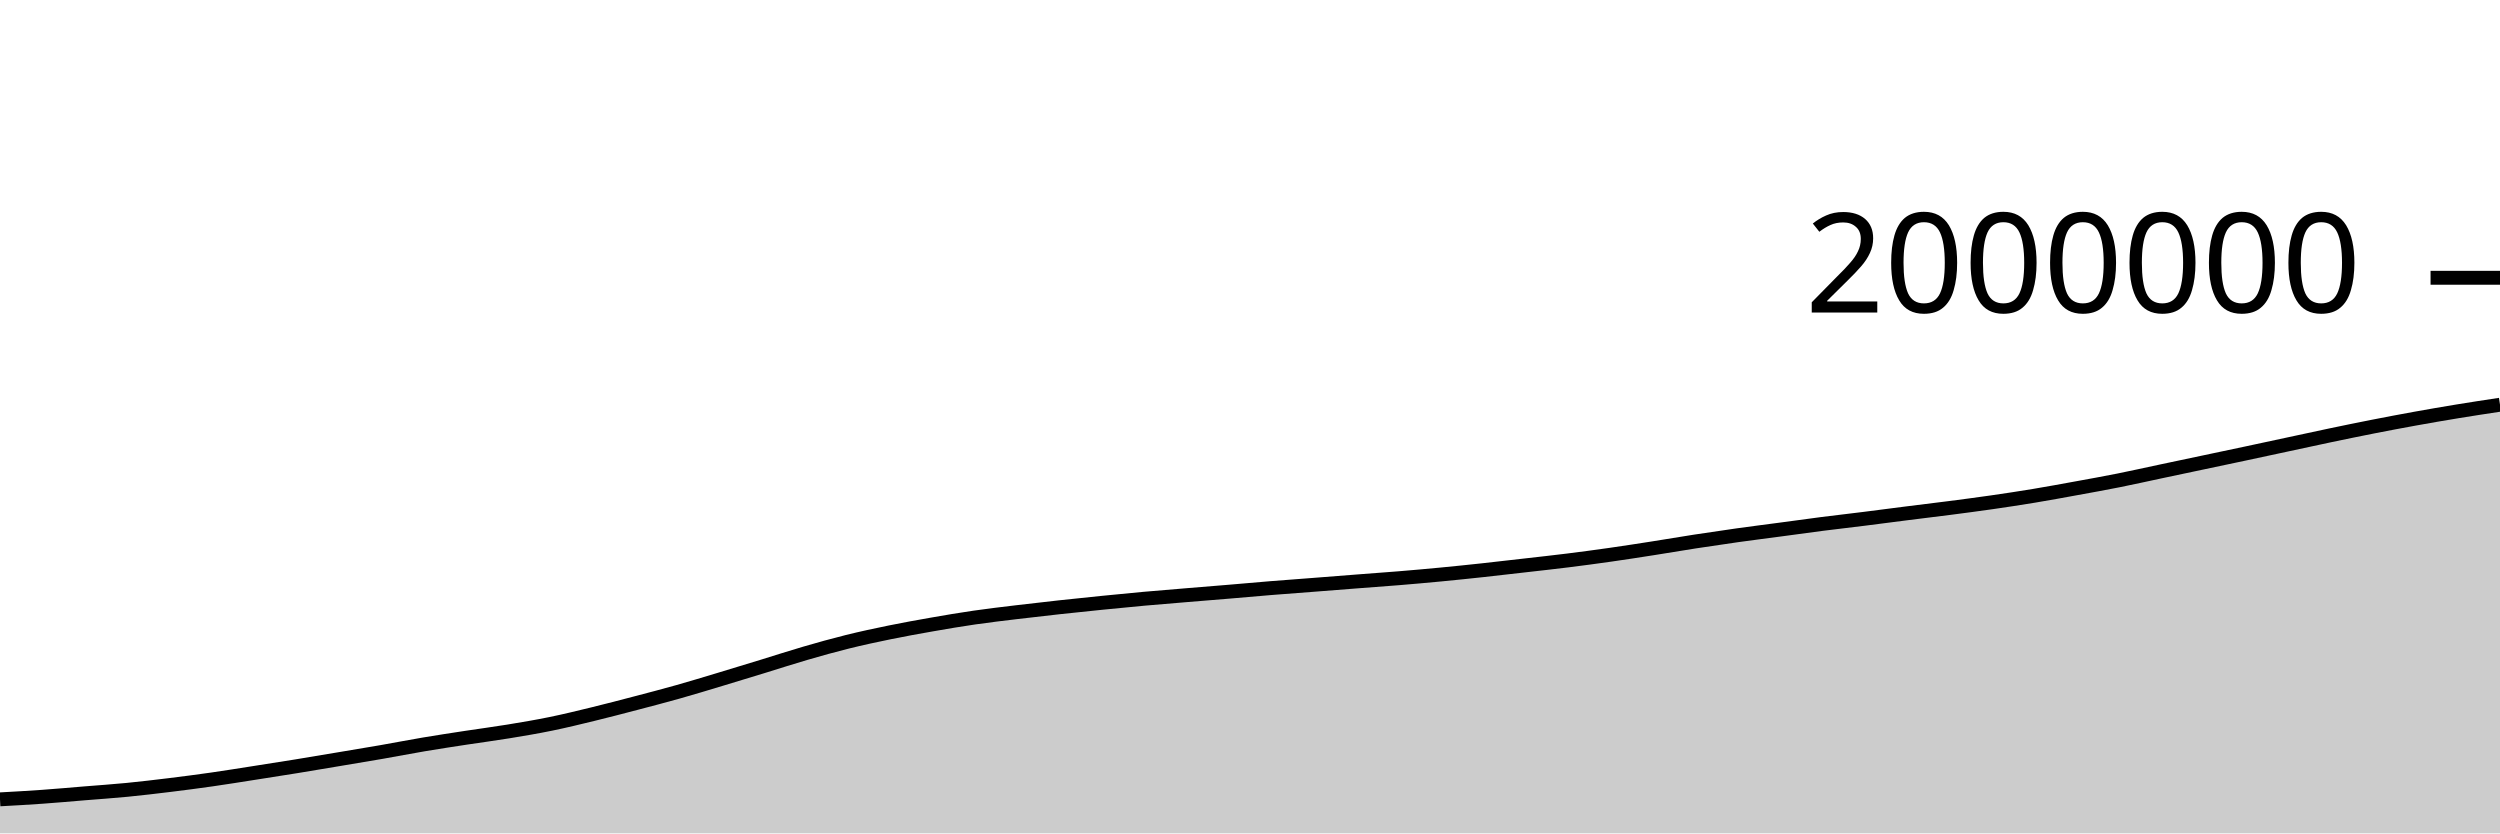
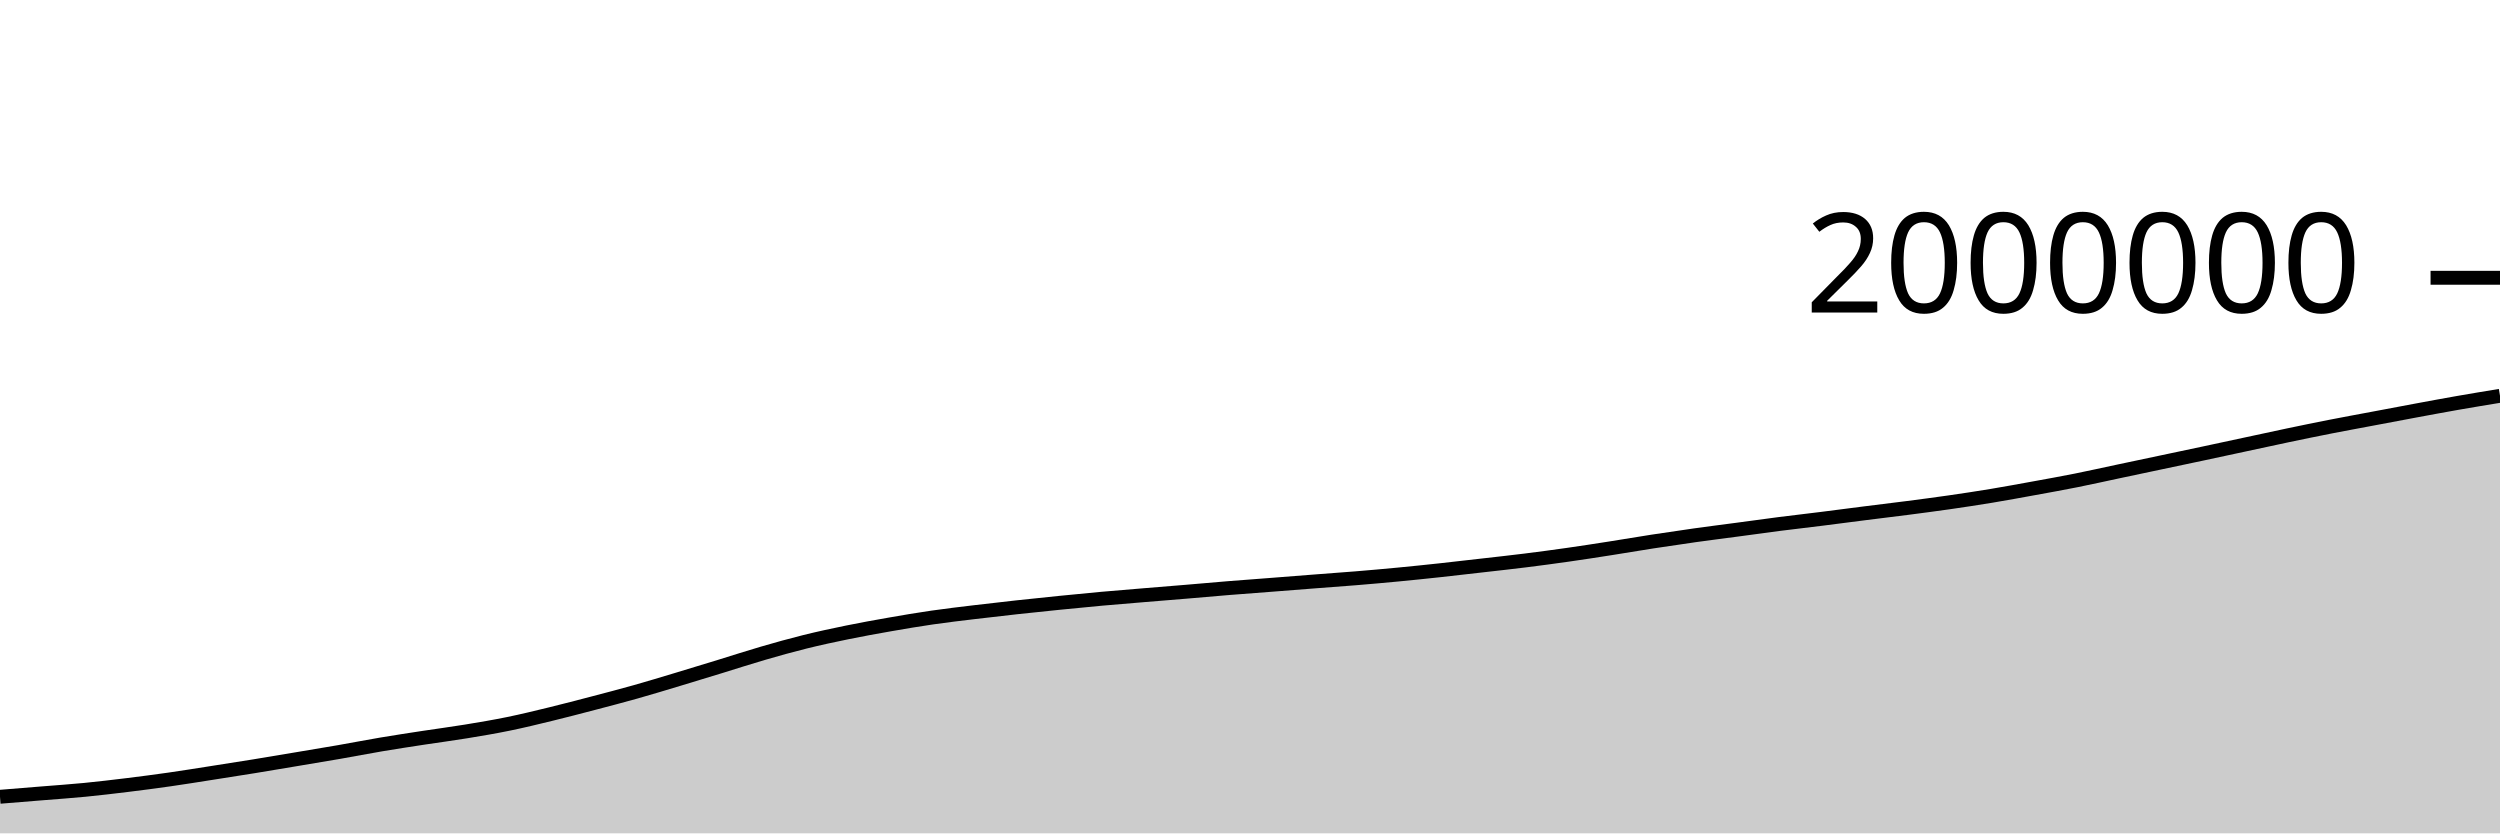
<svg xmlns="http://www.w3.org/2000/svg" viewBox="0 0 180 60">
  <g transform="translate(0,20)">
-     <path class="area" fill="rgba(0, 0, 0, 0.2)" d="M0,37.553C1.017,37.497,2.034,37.441,3.051,37.368C4.068,37.296,5.085,37.204,6.102,37.12C7.119,37.037,8.136,36.968,9.153,36.869C10.169,36.769,11.186,36.648,12.203,36.524C13.22,36.399,14.237,36.266,15.254,36.121C16.271,35.975,17.288,35.81,18.305,35.651C19.322,35.493,20.339,35.334,21.356,35.169C22.373,35.004,23.39,34.831,24.407,34.66C25.424,34.49,26.441,34.323,27.458,34.146C28.475,33.969,29.492,33.77,30.508,33.598C31.525,33.427,32.542,33.272,33.559,33.117C34.576,32.961,35.593,32.83,36.61,32.663C37.627,32.496,38.644,32.326,39.661,32.117C40.678,31.909,41.695,31.66,42.712,31.412C43.729,31.164,44.746,30.897,45.763,30.631C46.78,30.364,47.797,30.1,48.814,29.813C49.831,29.527,50.847,29.216,51.864,28.91C52.881,28.605,53.898,28.292,54.915,27.981C55.932,27.669,56.949,27.337,57.966,27.041C58.983,26.745,60,26.459,61.017,26.207C62.034,25.955,63.051,25.737,64.068,25.529C65.085,25.321,66.102,25.138,67.119,24.96C68.136,24.782,69.153,24.609,70.169,24.462C71.186,24.314,72.203,24.197,73.22,24.074C74.237,23.951,75.254,23.836,76.271,23.724C77.288,23.613,78.305,23.507,79.322,23.405C80.339,23.302,81.356,23.202,82.373,23.11C83.39,23.018,84.407,22.937,85.424,22.853C86.441,22.768,87.458,22.688,88.475,22.603C89.492,22.518,90.508,22.425,91.525,22.342C92.542,22.26,93.559,22.187,94.576,22.108C95.593,22.029,96.61,21.948,97.627,21.869C98.644,21.79,99.661,21.72,100.678,21.636C101.695,21.552,102.712,21.463,103.729,21.365C104.746,21.268,105.763,21.162,106.78,21.052C107.797,20.942,108.814,20.823,109.831,20.706C110.847,20.59,111.864,20.479,112.881,20.352C113.898,20.225,114.915,20.089,115.932,19.944C116.949,19.799,117.966,19.641,118.983,19.482C120,19.324,121.017,19.147,122.034,18.99C123.051,18.833,124.068,18.683,125.085,18.54C126.102,18.397,127.119,18.27,128.136,18.134C129.153,17.998,130.169,17.854,131.186,17.724C132.203,17.594,133.22,17.48,134.237,17.352C135.254,17.225,136.271,17.089,137.288,16.96C138.305,16.831,139.322,16.711,140.339,16.579C141.356,16.447,142.373,16.314,143.39,16.168C144.407,16.021,145.424,15.868,146.441,15.699C147.458,15.531,148.475,15.342,149.492,15.157C150.508,14.972,151.525,14.79,152.542,14.587C153.559,14.384,154.576,14.154,155.593,13.939C156.61,13.723,157.627,13.509,158.644,13.294C159.661,13.079,160.678,12.866,161.695,12.649C162.712,12.433,163.729,12.213,164.746,11.994C165.763,11.776,166.78,11.552,167.797,11.339C168.814,11.127,169.831,10.916,170.847,10.717C171.864,10.517,172.881,10.325,173.898,10.141C174.915,9.958,175.932,9.781,176.949,9.615C177.966,9.448,178.983,9.294,180,9.14L180,40C178.983,40,177.966,40,176.949,40C175.932,40,174.915,40,173.898,40C172.881,40,171.864,40,170.847,40C169.831,40,168.814,40,167.797,40C166.78,40,165.763,40,164.746,40C163.729,40,162.712,40,161.695,40C160.678,40,159.661,40,158.644,40C157.627,40,156.61,40,155.593,40C154.576,40,153.559,40,152.542,40C151.525,40,150.508,40,149.492,40C148.475,40,147.458,40,146.441,40C145.424,40,144.407,40,143.39,40C142.373,40,141.356,40,140.339,40C139.322,40,138.305,40,137.288,40C136.271,40,135.254,40,134.237,40C133.22,40,132.203,40,131.186,40C130.169,40,129.153,40,128.136,40C127.119,40,126.102,40,125.085,40C124.068,40,123.051,40,122.034,40C121.017,40,120,40,118.983,40C117.966,40,116.949,40,115.932,40C114.915,40,113.898,40,112.881,40C111.864,40,110.847,40,109.831,40C108.814,40,107.797,40,106.78,40C105.763,40,104.746,40,103.729,40C102.712,40,101.695,40,100.678,40C99.661,40,98.644,40,97.627,40C96.61,40,95.593,40,94.576,40C93.559,40,92.542,40,91.525,40C90.508,40,89.492,40,88.475,40C87.458,40,86.441,40,85.424,40C84.407,40,83.39,40,82.373,40C81.356,40,80.339,40,79.322,40C78.305,40,77.288,40,76.271,40C75.254,40,74.237,40,73.22,40C72.203,40,71.186,40,70.169,40C69.153,40,68.136,40,67.119,40C66.102,40,65.085,40,64.068,40C63.051,40,62.034,40,61.017,40C60,40,58.983,40,57.966,40C56.949,40,55.932,40,54.915,40C53.898,40,52.881,40,51.864,40C50.847,40,49.831,40,48.814,40C47.797,40,46.78,40,45.763,40C44.746,40,43.729,40,42.712,40C41.695,40,40.678,40,39.661,40C38.644,40,37.627,40,36.61,40C35.593,40,34.576,40,33.559,40C32.542,40,31.525,40,30.508,40C29.492,40,28.475,40,27.458,40C26.441,40,25.424,40,24.407,40C23.39,40,22.373,40,21.356,40C20.339,40,19.322,40,18.305,40C17.288,40,16.271,40,15.254,40C14.237,40,13.22,40,12.203,40C11.186,40,10.169,40,9.153,40C8.136,40,7.119,40,6.102,40C5.085,40,4.068,40,3.051,40C2.034,40,1.017,40,0,40Z" />
-     <path class="line" stroke="black" fill="none" d="M0,37.553C1.017,37.497,2.034,37.441,3.051,37.368C4.068,37.296,5.085,37.204,6.102,37.12C7.119,37.037,8.136,36.968,9.153,36.869C10.169,36.769,11.186,36.648,12.203,36.524C13.22,36.399,14.237,36.266,15.254,36.121C16.271,35.975,17.288,35.81,18.305,35.651C19.322,35.493,20.339,35.334,21.356,35.169C22.373,35.004,23.39,34.831,24.407,34.66C25.424,34.49,26.441,34.323,27.458,34.146C28.475,33.969,29.492,33.77,30.508,33.598C31.525,33.427,32.542,33.272,33.559,33.117C34.576,32.961,35.593,32.83,36.61,32.663C37.627,32.496,38.644,32.326,39.661,32.117C40.678,31.909,41.695,31.66,42.712,31.412C43.729,31.164,44.746,30.897,45.763,30.631C46.78,30.364,47.797,30.1,48.814,29.813C49.831,29.527,50.847,29.216,51.864,28.91C52.881,28.605,53.898,28.292,54.915,27.981C55.932,27.669,56.949,27.337,57.966,27.041C58.983,26.745,60,26.459,61.017,26.207C62.034,25.955,63.051,25.737,64.068,25.529C65.085,25.321,66.102,25.138,67.119,24.96C68.136,24.782,69.153,24.609,70.169,24.462C71.186,24.314,72.203,24.197,73.22,24.074C74.237,23.951,75.254,23.836,76.271,23.724C77.288,23.613,78.305,23.507,79.322,23.405C80.339,23.302,81.356,23.202,82.373,23.11C83.39,23.018,84.407,22.937,85.424,22.853C86.441,22.768,87.458,22.688,88.475,22.603C89.492,22.518,90.508,22.425,91.525,22.342C92.542,22.26,93.559,22.187,94.576,22.108C95.593,22.029,96.61,21.948,97.627,21.869C98.644,21.79,99.661,21.72,100.678,21.636C101.695,21.552,102.712,21.463,103.729,21.365C104.746,21.268,105.763,21.162,106.78,21.052C107.797,20.942,108.814,20.823,109.831,20.706C110.847,20.59,111.864,20.479,112.881,20.352C113.898,20.225,114.915,20.089,115.932,19.944C116.949,19.799,117.966,19.641,118.983,19.482C120,19.324,121.017,19.147,122.034,18.99C123.051,18.833,124.068,18.683,125.085,18.54C126.102,18.397,127.119,18.27,128.136,18.134C129.153,17.998,130.169,17.854,131.186,17.724C132.203,17.594,133.22,17.48,134.237,17.352C135.254,17.225,136.271,17.089,137.288,16.96C138.305,16.831,139.322,16.711,140.339,16.579C141.356,16.447,142.373,16.314,143.39,16.168C144.407,16.021,145.424,15.868,146.441,15.699C147.458,15.531,148.475,15.342,149.492,15.157C150.508,14.972,151.525,14.79,152.542,14.587C153.559,14.384,154.576,14.154,155.593,13.939C156.61,13.723,157.627,13.509,158.644,13.294C159.661,13.079,160.678,12.866,161.695,12.649C162.712,12.433,163.729,12.213,164.746,11.994C165.763,11.776,166.78,11.552,167.797,11.339C168.814,11.127,169.831,10.916,170.847,10.717C171.864,10.517,172.881,10.325,173.898,10.141C174.915,9.958,175.932,9.781,176.949,9.615C177.966,9.448,178.983,9.294,180,9.14" />
+     <path class="area" fill="rgba(0, 0, 0, 0.2)" d="M0,37.368C1.017,37.286,2.034,37.204,3.051,37.12C4.068,37.037,5.085,36.968,6.102,36.869C7.119,36.769,8.136,36.648,9.153,36.524C10.169,36.399,11.186,36.266,12.203,36.121C13.22,35.975,14.237,35.81,15.254,35.651C16.271,35.493,17.288,35.334,18.305,35.169C19.322,35.004,20.339,34.831,21.356,34.66C22.373,34.49,23.39,34.323,24.407,34.146C25.424,33.969,26.441,33.77,27.458,33.598C28.475,33.427,29.492,33.272,30.508,33.117C31.525,32.961,32.542,32.83,33.559,32.663C34.576,32.496,35.593,32.326,36.61,32.117C37.627,31.909,38.644,31.66,39.661,31.412C40.678,31.164,41.695,30.897,42.712,30.631C43.729,30.364,44.746,30.1,45.763,29.813C46.78,29.527,47.797,29.216,48.814,28.91C49.831,28.605,50.847,28.292,51.864,27.981C52.881,27.669,53.898,27.337,54.915,27.041C55.932,26.745,56.949,26.459,57.966,26.207C58.983,25.955,60,25.737,61.017,25.529C62.034,25.321,63.051,25.138,64.068,24.96C65.085,24.782,66.102,24.609,67.119,24.462C68.136,24.314,69.153,24.197,70.169,24.074C71.186,23.951,72.203,23.836,73.22,23.724C74.237,23.613,75.254,23.507,76.271,23.405C77.288,23.302,78.305,23.202,79.322,23.11C80.339,23.018,81.356,22.937,82.373,22.853C83.39,22.768,84.407,22.688,85.424,22.603C86.441,22.518,87.458,22.425,88.475,22.342C89.492,22.26,90.508,22.187,91.525,22.108C92.542,22.029,93.559,21.948,94.576,21.869C95.593,21.79,96.61,21.72,97.627,21.636C98.644,21.552,99.661,21.463,100.678,21.365C101.695,21.268,102.712,21.162,103.729,21.052C104.746,20.942,105.763,20.823,106.78,20.706C107.797,20.59,108.814,20.479,109.831,20.352C110.847,20.225,111.864,20.089,112.881,19.944C113.898,19.799,114.915,19.641,115.932,19.482C116.949,19.324,117.966,19.147,118.983,18.99C120,18.833,121.017,18.683,122.034,18.54C123.051,18.397,124.068,18.27,125.085,18.134C126.102,17.998,127.119,17.854,128.136,17.724C129.153,17.594,130.169,17.48,131.186,17.352C132.203,17.225,133.22,17.089,134.237,16.96C135.254,16.831,136.271,16.711,137.288,16.579C138.305,16.447,139.322,16.314,140.339,16.168C141.356,16.021,142.373,15.868,143.39,15.699C144.407,15.531,145.424,15.342,146.441,15.157C147.458,14.972,148.475,14.79,149.492,14.587C150.508,14.384,151.525,14.154,152.542,13.939C153.559,13.723,154.576,13.509,155.593,13.294C156.61,13.079,157.627,12.866,158.644,12.649C159.661,12.433,160.678,12.213,161.695,11.994C162.712,11.776,163.729,11.552,164.746,11.339C165.763,11.127,166.78,10.916,167.797,10.717C168.814,10.517,169.831,10.333,170.847,10.141C171.864,9.95,172.881,9.755,173.898,9.567C174.915,9.378,175.932,9.188,176.949,9.01C177.966,8.832,178.983,8.665,180,8.498L180,40C178.983,40,177.966,40,176.949,40C175.932,40,174.915,40,173.898,40C172.881,40,171.864,40,170.847,40C169.831,40,168.814,40,167.797,40C166.78,40,165.763,40,164.746,40C163.729,40,162.712,40,161.695,40C160.678,40,159.661,40,158.644,40C157.627,40,156.61,40,155.593,40C154.576,40,153.559,40,152.542,40C151.525,40,150.508,40,149.492,40C148.475,40,147.458,40,146.441,40C145.424,40,144.407,40,143.39,40C142.373,40,141.356,40,140.339,40C139.322,40,138.305,40,137.288,40C136.271,40,135.254,40,134.237,40C133.22,40,132.203,40,131.186,40C130.169,40,129.153,40,128.136,40C127.119,40,126.102,40,125.085,40C124.068,40,123.051,40,122.034,40C121.017,40,120,40,118.983,40C117.966,40,116.949,40,115.932,40C114.915,40,113.898,40,112.881,40C111.864,40,110.847,40,109.831,40C108.814,40,107.797,40,106.78,40C105.763,40,104.746,40,103.729,40C102.712,40,101.695,40,100.678,40C99.661,40,98.644,40,97.627,40C96.61,40,95.593,40,94.576,40C93.559,40,92.542,40,91.525,40C90.508,40,89.492,40,88.475,40C87.458,40,86.441,40,85.424,40C84.407,40,83.39,40,82.373,40C81.356,40,80.339,40,79.322,40C78.305,40,77.288,40,76.271,40C75.254,40,74.237,40,73.22,40C72.203,40,71.186,40,70.169,40C69.153,40,68.136,40,67.119,40C66.102,40,65.085,40,64.068,40C63.051,40,62.034,40,61.017,40C60,40,58.983,40,57.966,40C56.949,40,55.932,40,54.915,40C53.898,40,52.881,40,51.864,40C50.847,40,49.831,40,48.814,40C47.797,40,46.78,40,45.763,40C44.746,40,43.729,40,42.712,40C41.695,40,40.678,40,39.661,40C38.644,40,37.627,40,36.61,40C35.593,40,34.576,40,33.559,40C32.542,40,31.525,40,30.508,40C29.492,40,28.475,40,27.458,40C26.441,40,25.424,40,24.407,40C23.39,40,22.373,40,21.356,40C20.339,40,19.322,40,18.305,40C17.288,40,16.271,40,15.254,40C14.237,40,13.22,40,12.203,40C11.186,40,10.169,40,9.153,40C8.136,40,7.119,40,6.102,40C5.085,40,4.068,40,3.051,40C2.034,40,1.017,40,0,40Z" />
+     <path class="line" stroke="black" fill="none" d="M0,37.368C1.017,37.286,2.034,37.204,3.051,37.12C4.068,37.037,5.085,36.968,6.102,36.869C7.119,36.769,8.136,36.648,9.153,36.524C10.169,36.399,11.186,36.266,12.203,36.121C13.22,35.975,14.237,35.81,15.254,35.651C16.271,35.493,17.288,35.334,18.305,35.169C19.322,35.004,20.339,34.831,21.356,34.66C22.373,34.49,23.39,34.323,24.407,34.146C25.424,33.969,26.441,33.77,27.458,33.598C28.475,33.427,29.492,33.272,30.508,33.117C31.525,32.961,32.542,32.83,33.559,32.663C34.576,32.496,35.593,32.326,36.61,32.117C37.627,31.909,38.644,31.66,39.661,31.412C40.678,31.164,41.695,30.897,42.712,30.631C43.729,30.364,44.746,30.1,45.763,29.813C46.78,29.527,47.797,29.216,48.814,28.91C49.831,28.605,50.847,28.292,51.864,27.981C52.881,27.669,53.898,27.337,54.915,27.041C55.932,26.745,56.949,26.459,57.966,26.207C58.983,25.955,60,25.737,61.017,25.529C62.034,25.321,63.051,25.138,64.068,24.96C65.085,24.782,66.102,24.609,67.119,24.462C68.136,24.314,69.153,24.197,70.169,24.074C71.186,23.951,72.203,23.836,73.22,23.724C74.237,23.613,75.254,23.507,76.271,23.405C77.288,23.302,78.305,23.202,79.322,23.11C80.339,23.018,81.356,22.937,82.373,22.853C83.39,22.768,84.407,22.688,85.424,22.603C86.441,22.518,87.458,22.425,88.475,22.342C89.492,22.26,90.508,22.187,91.525,22.108C92.542,22.029,93.559,21.948,94.576,21.869C95.593,21.79,96.61,21.72,97.627,21.636C98.644,21.552,99.661,21.463,100.678,21.365C101.695,21.268,102.712,21.162,103.729,21.052C104.746,20.942,105.763,20.823,106.78,20.706C107.797,20.59,108.814,20.479,109.831,20.352C110.847,20.225,111.864,20.089,112.881,19.944C113.898,19.799,114.915,19.641,115.932,19.482C116.949,19.324,117.966,19.147,118.983,18.99C120,18.833,121.017,18.683,122.034,18.54C123.051,18.397,124.068,18.27,125.085,18.134C126.102,17.998,127.119,17.854,128.136,17.724C129.153,17.594,130.169,17.48,131.186,17.352C132.203,17.225,133.22,17.089,134.237,16.96C135.254,16.831,136.271,16.711,137.288,16.579C138.305,16.447,139.322,16.314,140.339,16.168C141.356,16.021,142.373,15.868,143.39,15.699C144.407,15.531,145.424,15.342,146.441,15.157C147.458,14.972,148.475,14.79,149.492,14.587C150.508,14.384,151.525,14.154,152.542,13.939C153.559,13.723,154.576,13.509,155.593,13.294C156.61,13.079,157.627,12.866,158.644,12.649C159.661,12.433,160.678,12.213,161.695,11.994C162.712,11.776,163.729,11.552,164.746,11.339C165.763,11.127,166.78,10.916,167.797,10.717C168.814,10.517,169.831,10.333,170.847,10.141C171.864,9.95,172.881,9.755,173.898,9.567C174.915,9.378,175.932,9.188,176.949,9.01C177.966,8.832,178.983,8.665,180,8.498" />
    <path class="axis-ceiling" stroke-width="1" stroke="black" fill="none" d="M175,0L180,0" />
    <text class="axis-ceiling-label" font-family="sans-serif" text-anchor="end" font-size="10px" x="170" y="2.5">2000000</text>
  </g>
</svg>
